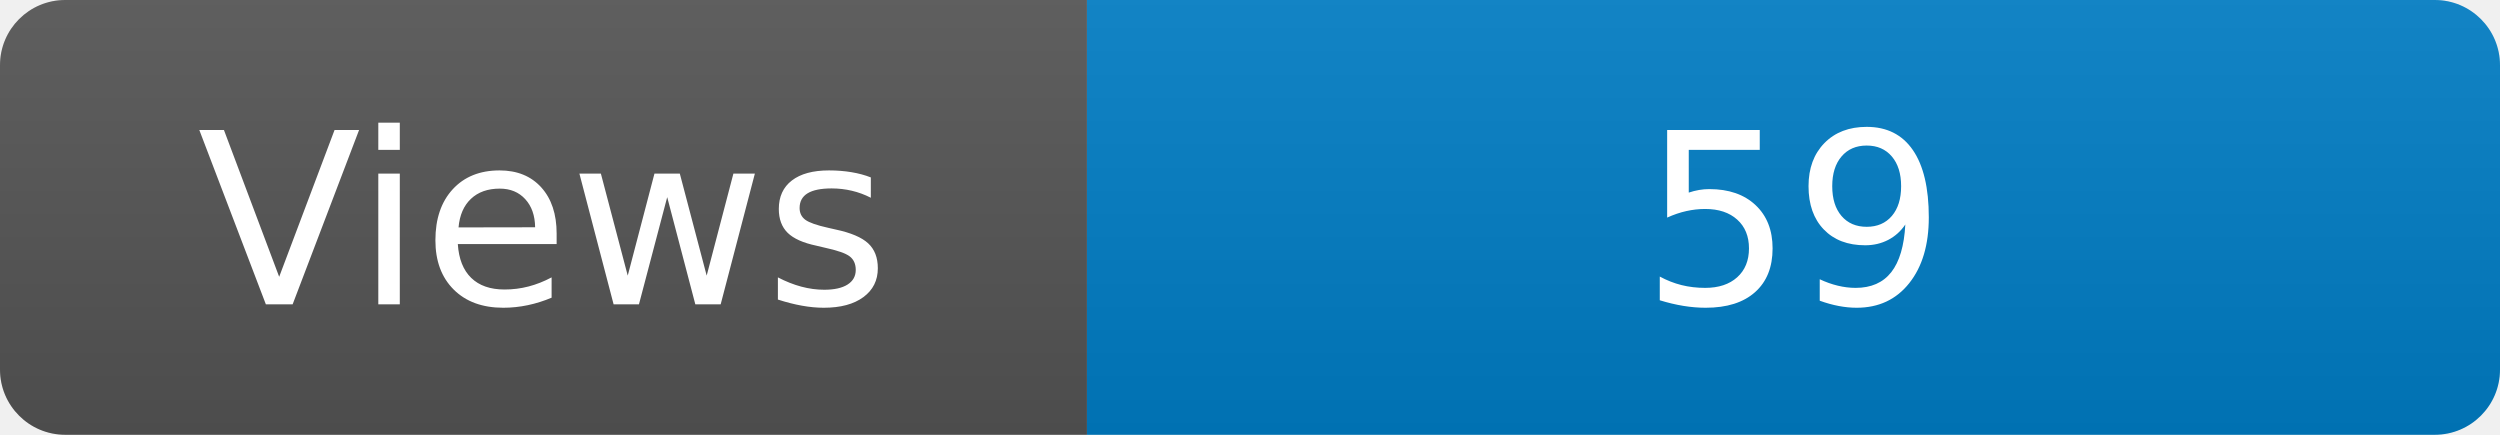
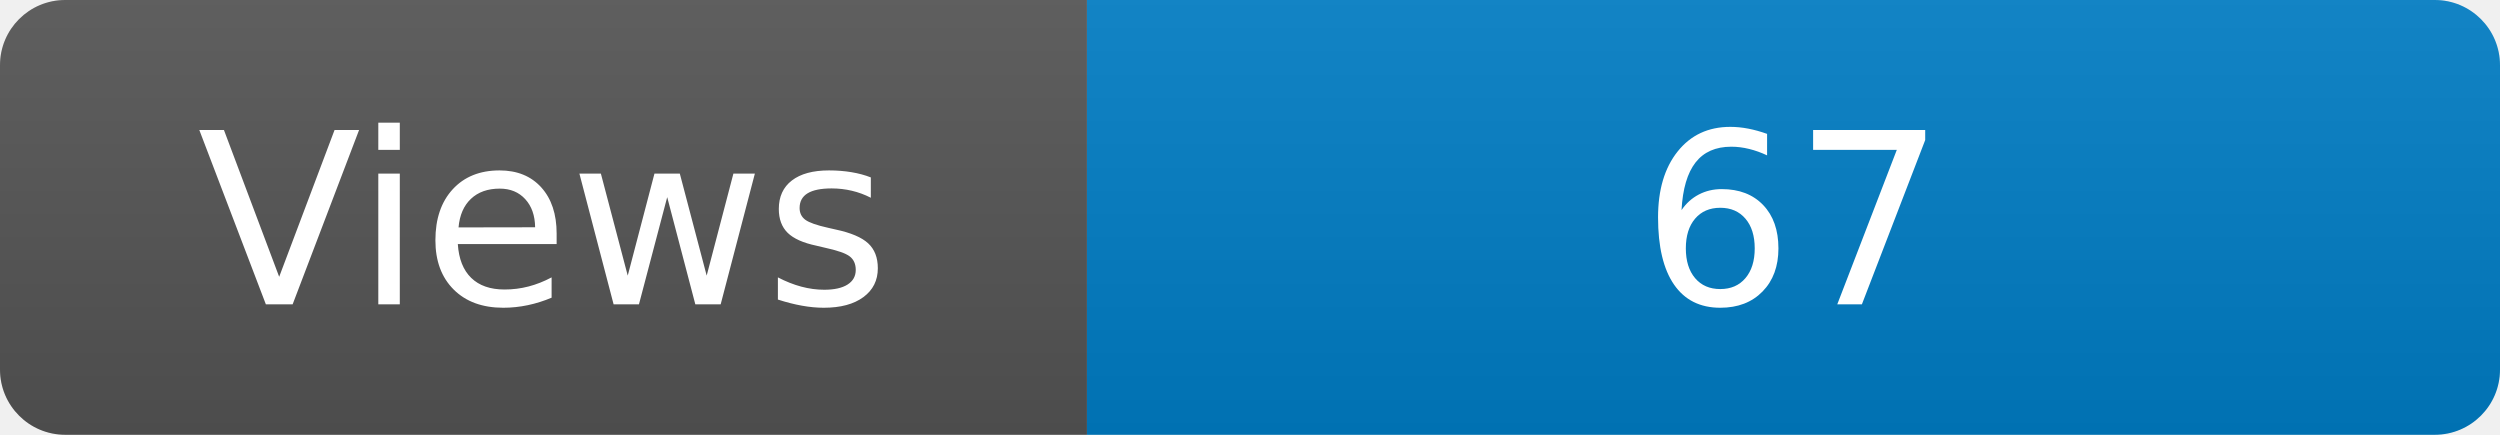
<svg xmlns="http://www.w3.org/2000/svg" width="115" height="20" role="img" aria-label="Maintained?: yes">
  <linearGradient id="s" x2="0" y2="100%">
    <stop offset="0" stop-color="#bbb" stop-opacity=".1" />
    <stop offset="1" stop-opacity=".1" />
  </linearGradient>
  <clipPath id="r">
    <rect width="115" height="20" rx="3" fill="#fff" />
  </clipPath>
  <g clip-path="url(#r)">
    <rect width="50" height="20" fill="#555" />
    <rect x="50" width="160" height="20" fill="#007ec6" />
    <rect width="115" height="20" fill="url(#s)" />
  </g>
  <g fill="#fff" text-anchor="middle" font-family="Verdana,Geneva,DejaVu Sans,sans-serif" font-size="110">
    <text x="250" y="140" transform="scale(.1)" fill="#fff">Views</text>
-     <text x="825" y="140" transform="scale(.1)" fill="#fff">59</text>
+     <text x="825" y="140" transform="scale(.1)" fill="#fff">67</text>
  </g>
</svg>
